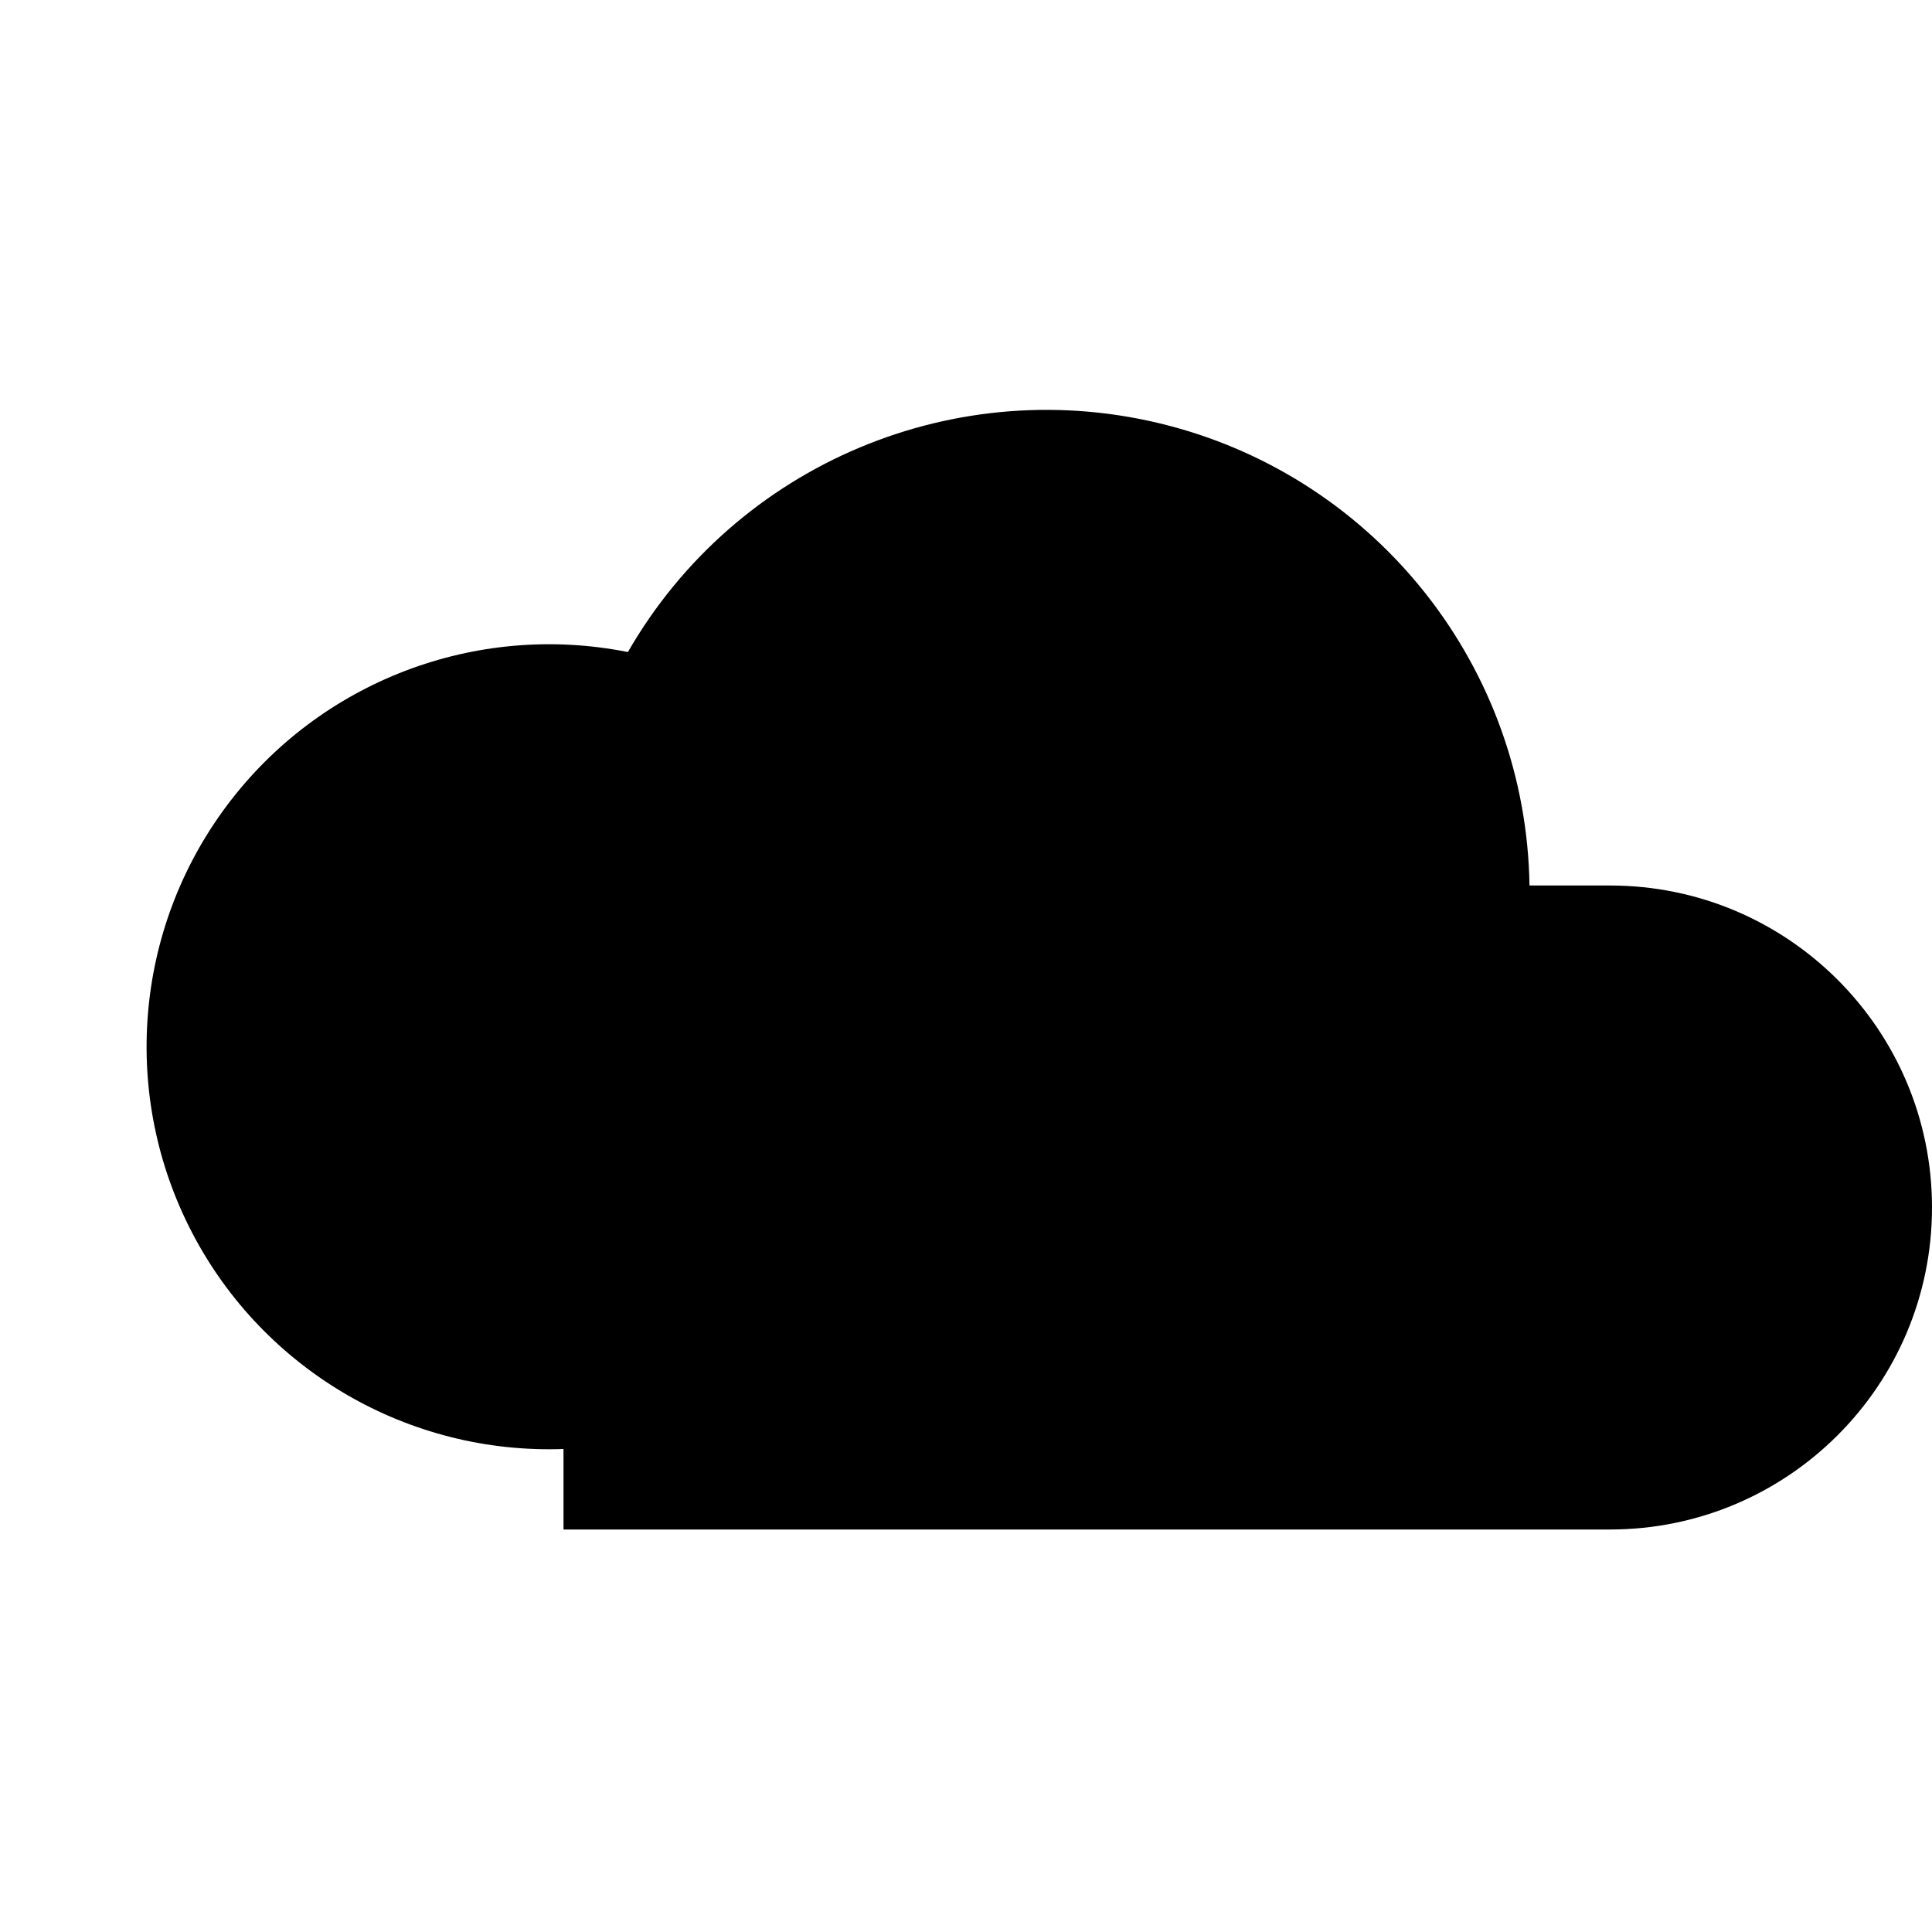
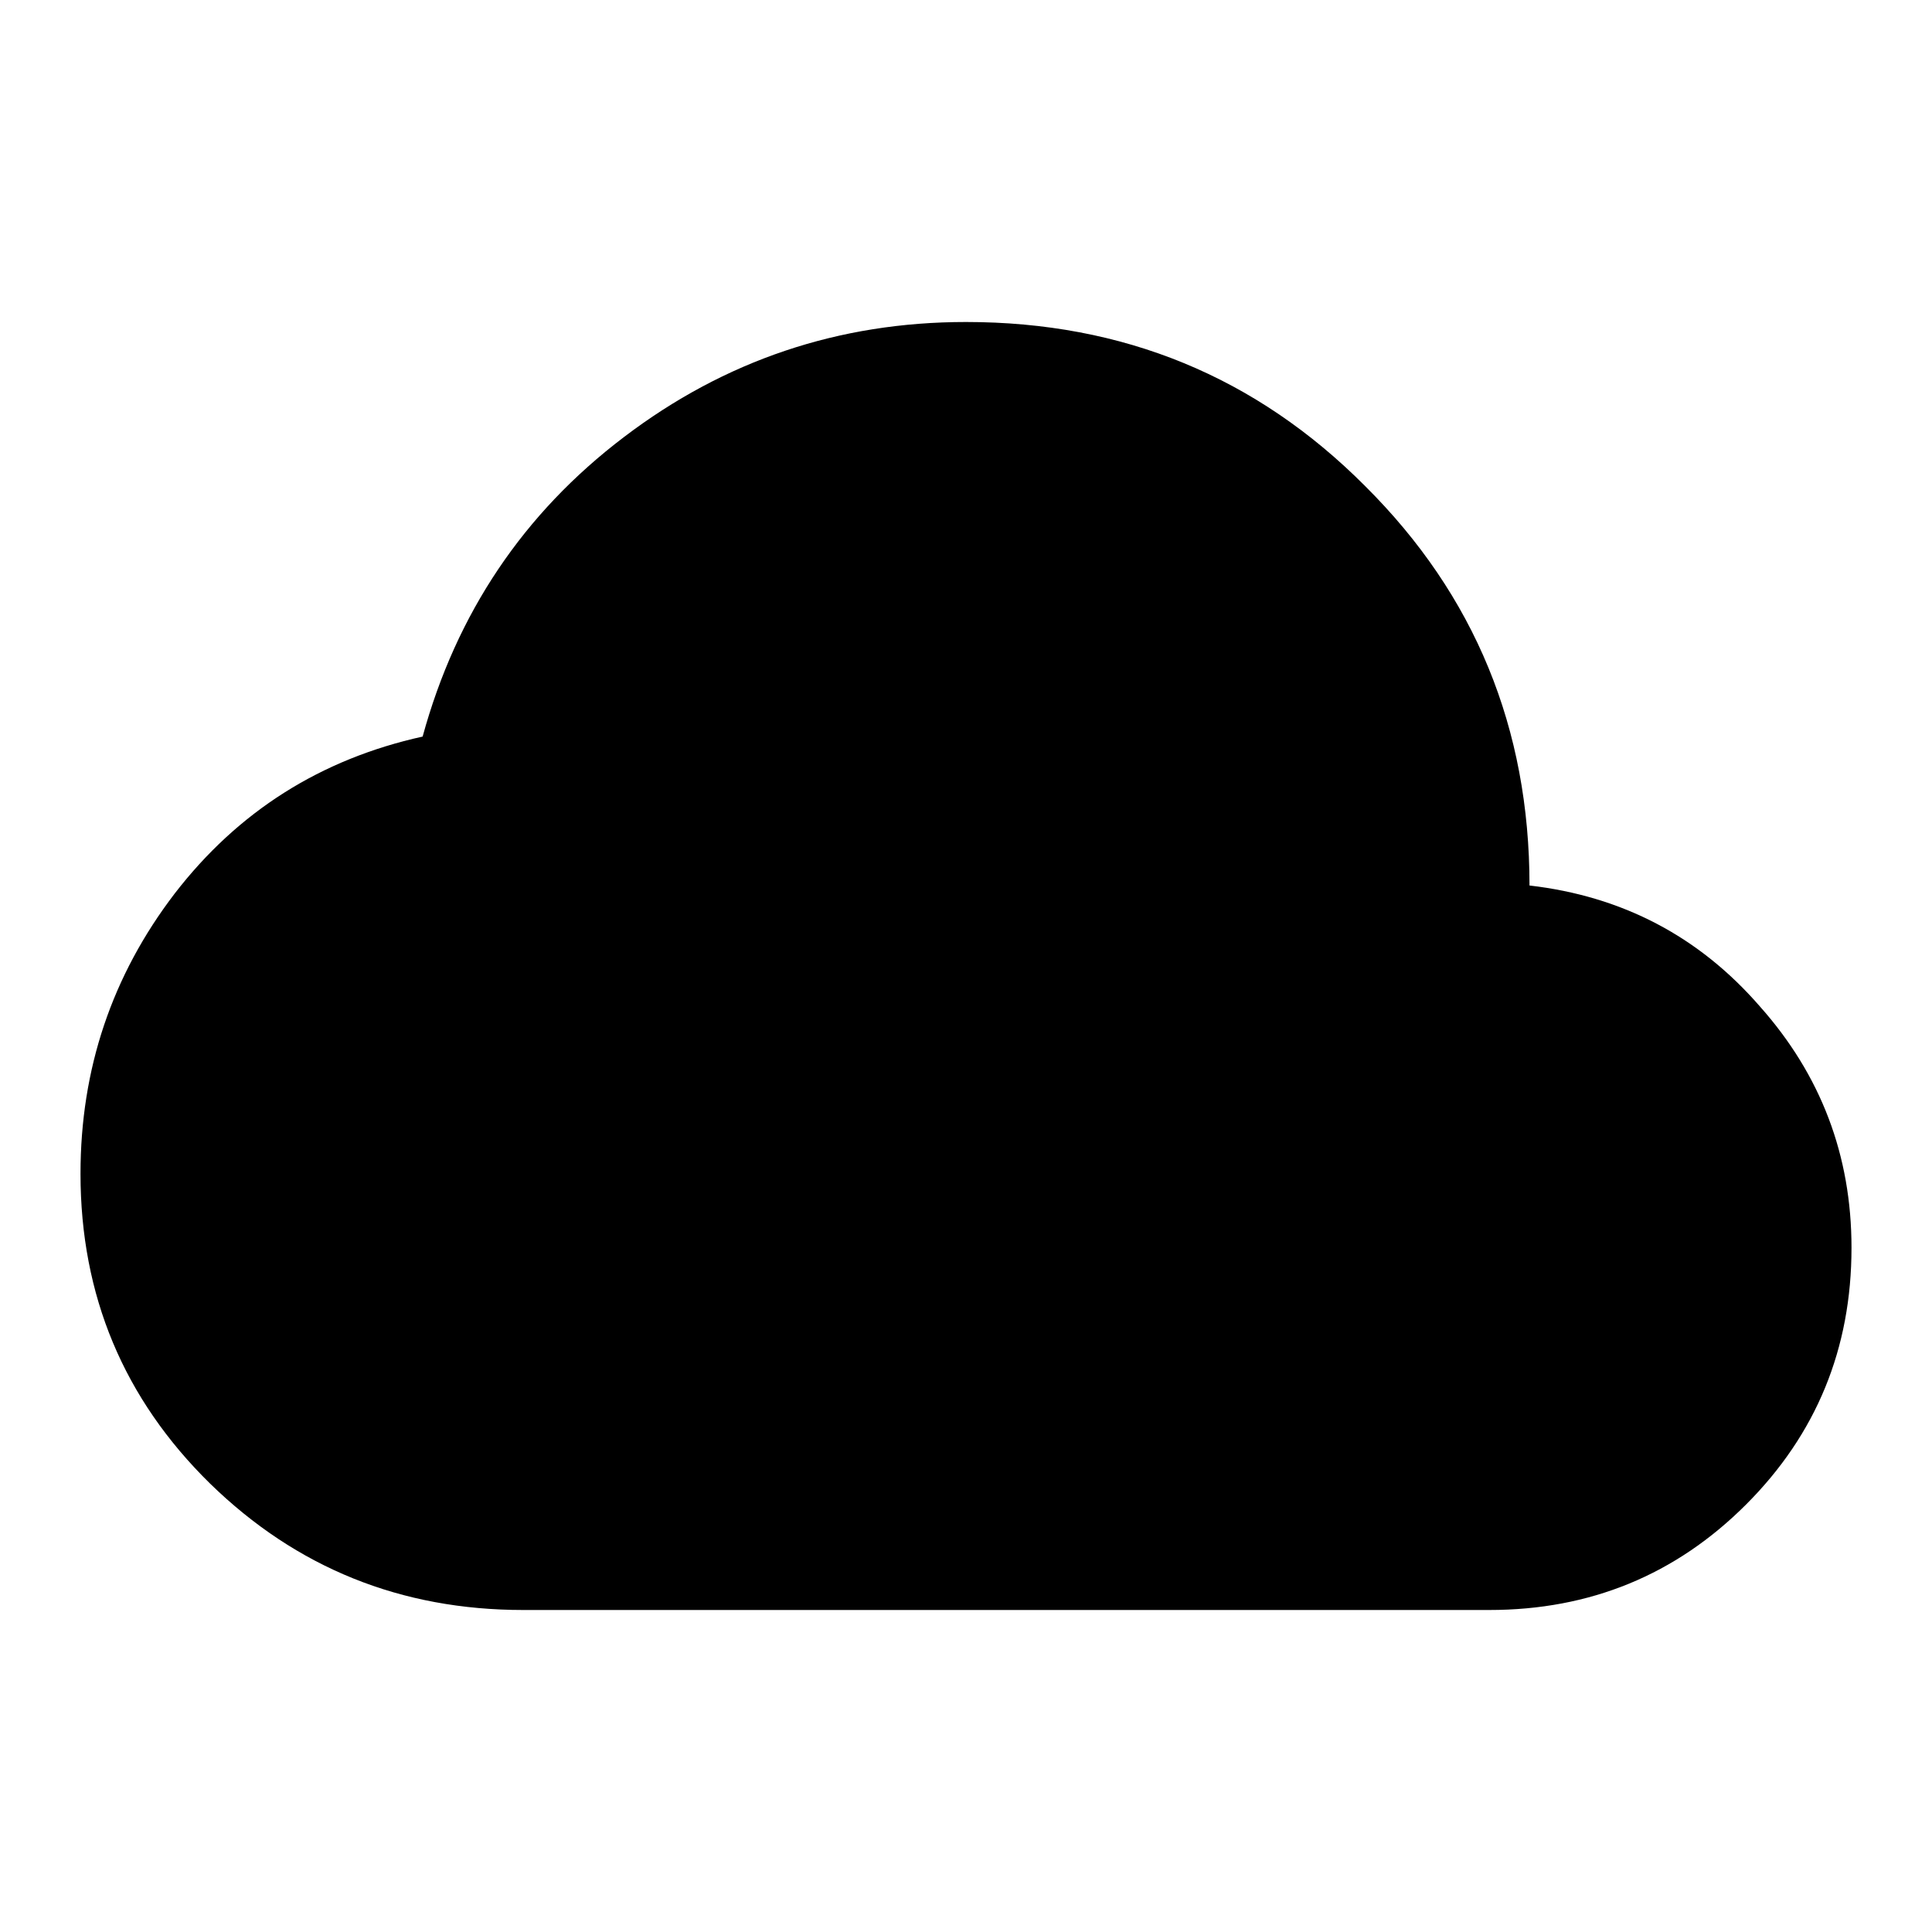
- <svg xmlns="http://www.w3.org/2000/svg" viewBox="0 0 24 24">
-   <path d="M7 18a5 5 0 1 1 .8-9.9A6 6 0 0 1 19 11h1a4 4 0 0 1 0 8H7z" fill="currentColor" />
+ <svg xmlns="http://www.w3.org/2000/svg" id="mdi-cloud" viewBox="0 0 24 24">
+   <path d="M6.5 20Q4.22 20 2.61 18.43 1 16.85 1 14.58 1 12.63 2.17 11.1 3.35 9.57 5.25 9.15 5.88 6.85 7.75 5.43 9.63 4 12 4 14.93 4 16.96 6.04 19 8.07 19 11 20.73 11.2 21.86 12.5 23 13.78 23 15.5 23 17.38 21.69 18.69 20.38 20 18.5 20Z" />
</svg>
